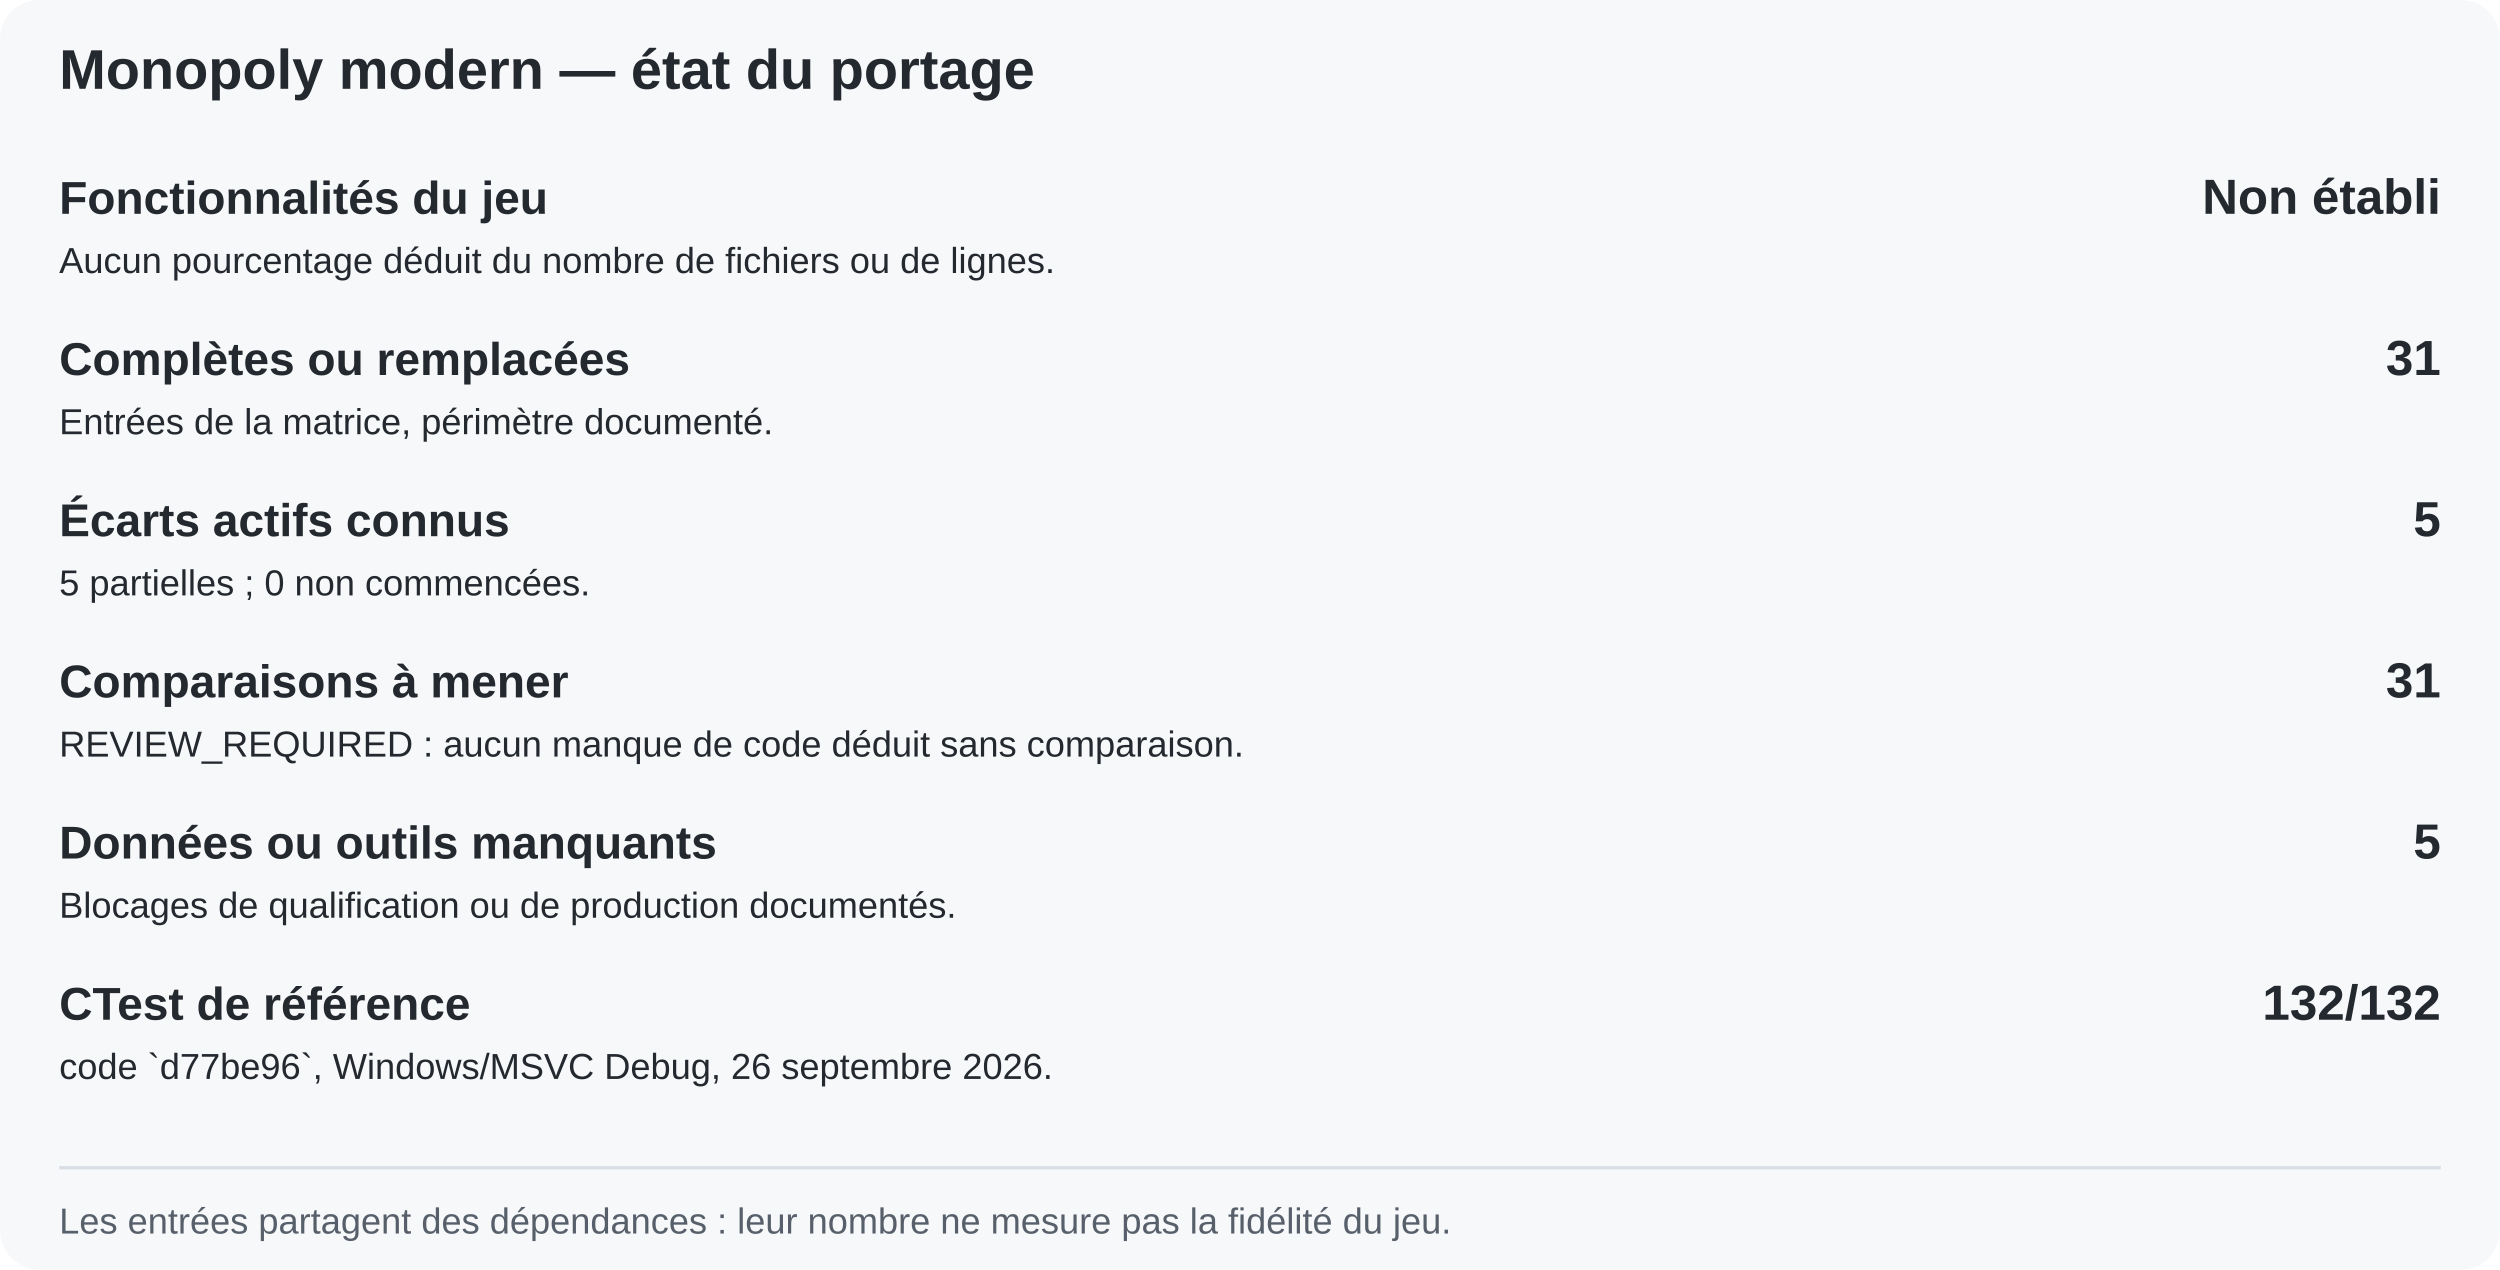
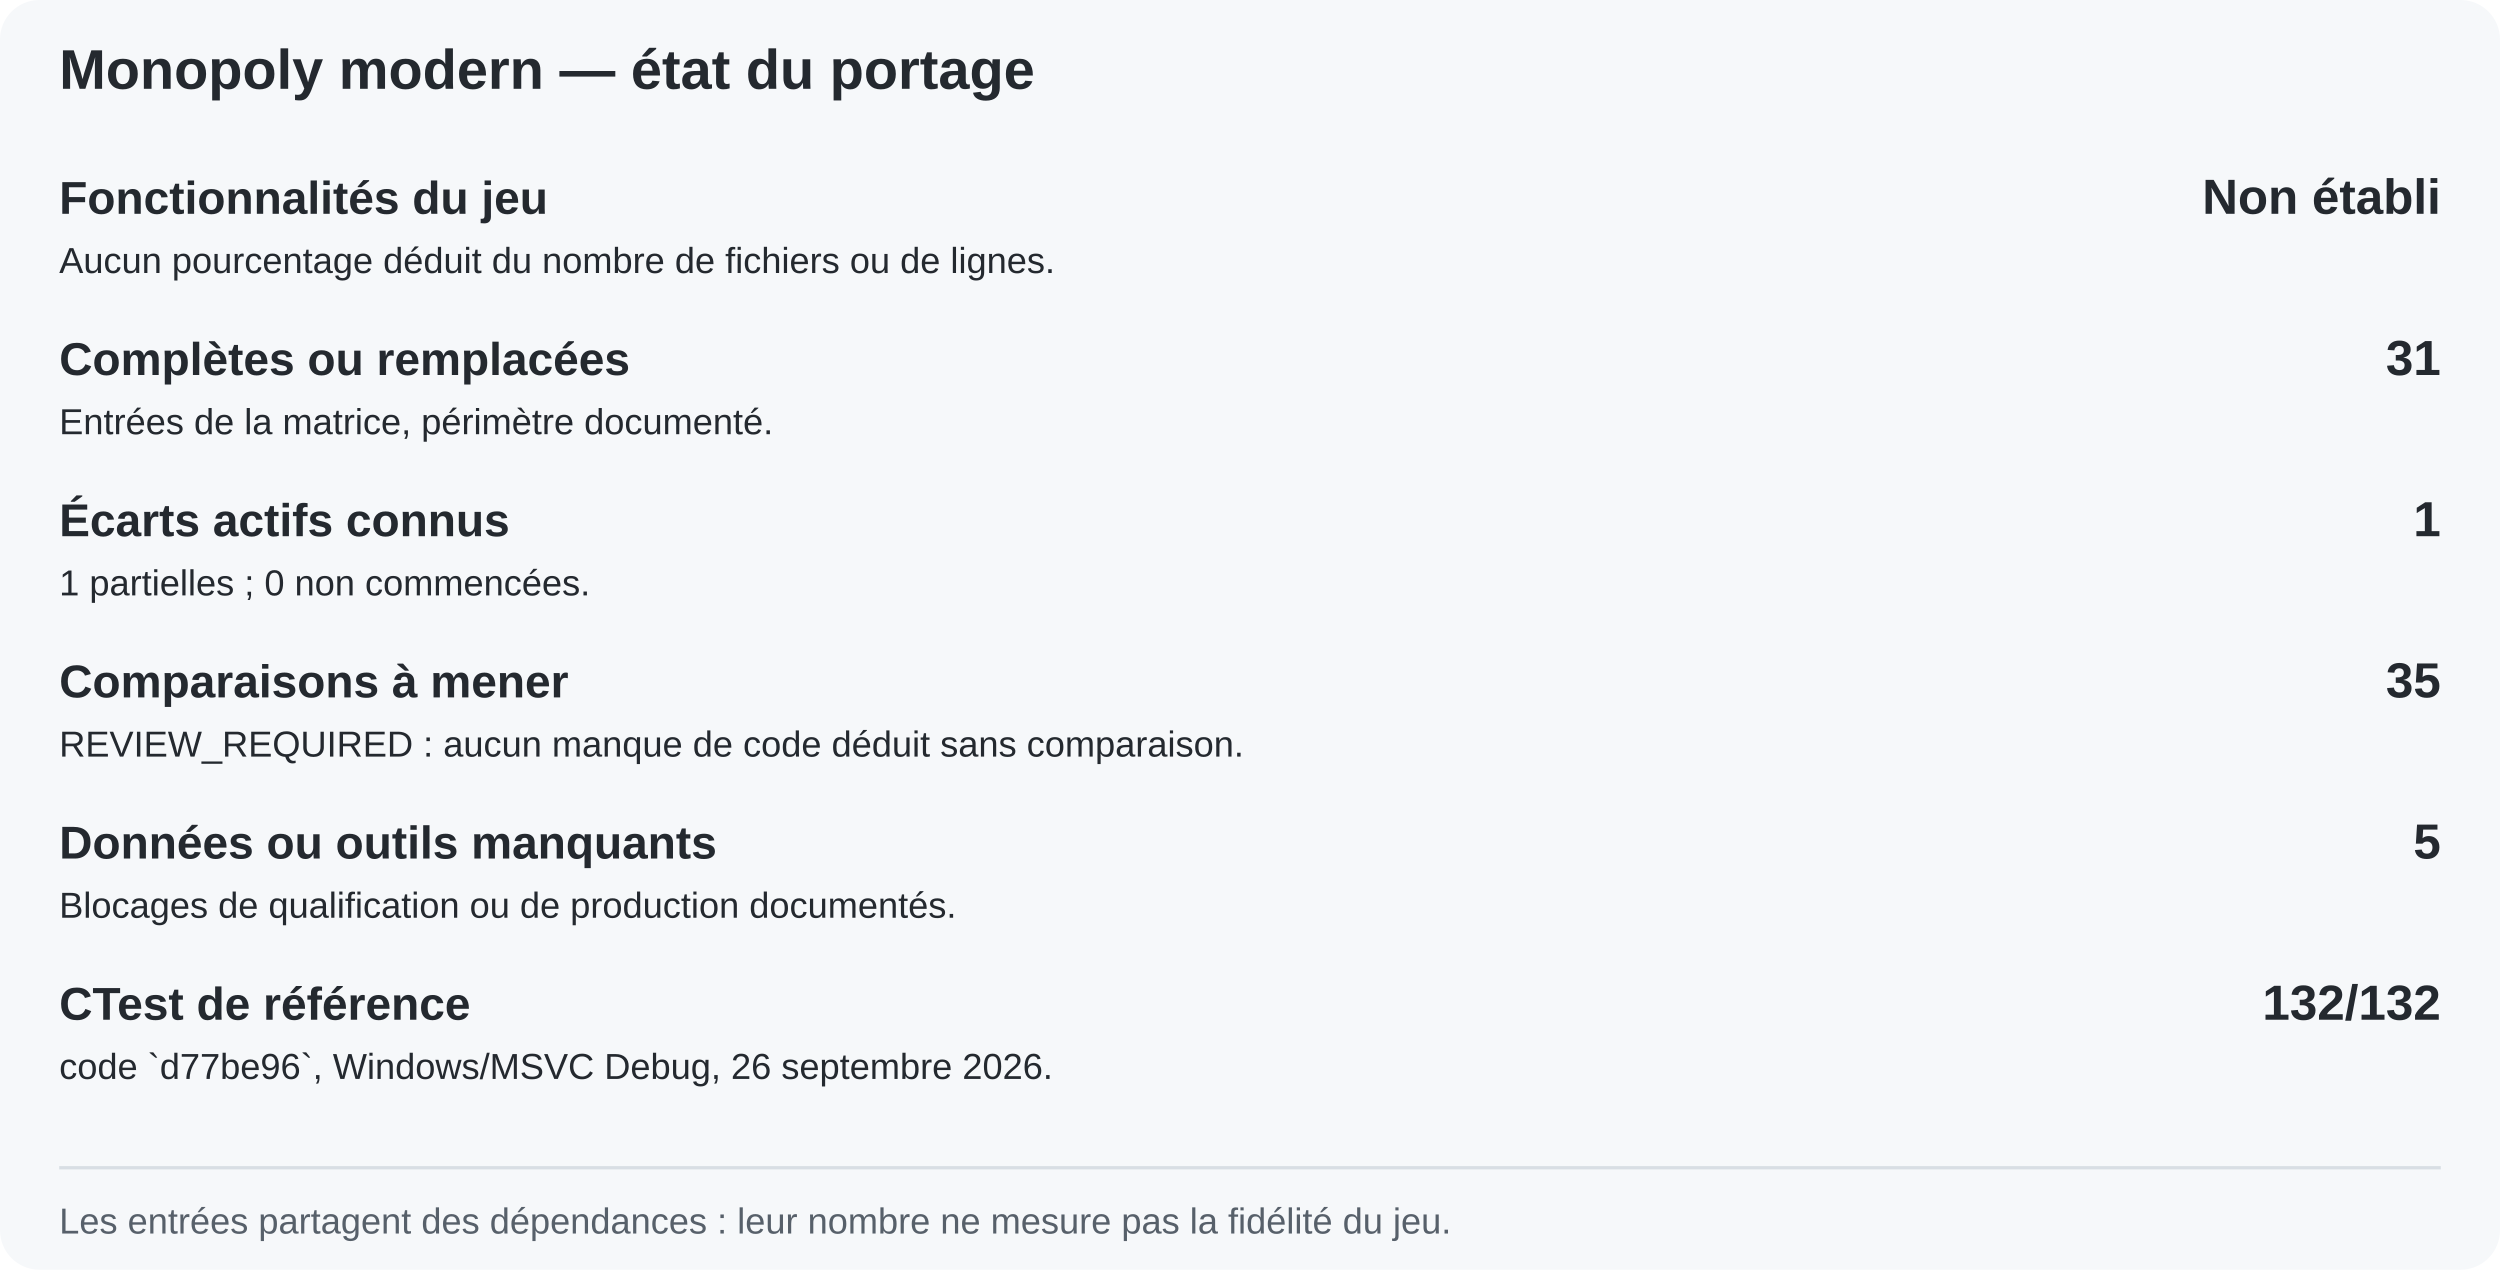
<svg xmlns="http://www.w3.org/2000/svg" width="760" height="386" viewBox="0 0 760 386" role="img" aria-label="Inventaire du portage ; aucune estimation automatique de fidélité">
  <rect width="760" height="386" rx="12" fill="#f6f8fa" />
  <text x="18" y="27" font-family="Arial, sans-serif" font-size="17" font-weight="700" fill="#24292f">Monopoly modern — état du portage</text>
  <text x="18" y="65" text-anchor="start" font-family="Arial, sans-serif" font-size="14" font-weight="700" fill="#24292f">Fonctionnalités du jeu</text>
  <text x="742" y="65" text-anchor="end" font-family="Arial, sans-serif" font-size="15" font-weight="700" fill="#24292f">Non établi</text>
  <text x="18" y="83" text-anchor="start" font-family="Arial, sans-serif" font-size="11" font-weight="400" fill="#24292f">Aucun pourcentage déduit du nombre de fichiers ou de lignes.</text>
  <text x="18" y="114" text-anchor="start" font-family="Arial, sans-serif" font-size="14" font-weight="700" fill="#24292f">Complètes ou remplacées</text>
  <text x="742" y="114" text-anchor="end" font-family="Arial, sans-serif" font-size="15" font-weight="700" fill="#24292f">31</text>
  <text x="18" y="132" text-anchor="start" font-family="Arial, sans-serif" font-size="11" font-weight="400" fill="#24292f">Entrées de la matrice, périmètre documenté.</text>
  <text x="18" y="163" text-anchor="start" font-family="Arial, sans-serif" font-size="14" font-weight="700" fill="#24292f">Écarts actifs connus</text>
-   <text x="742" y="163" text-anchor="end" font-family="Arial, sans-serif" font-size="15" font-weight="700" fill="#24292f">5</text>
-   <text x="18" y="181" text-anchor="start" font-family="Arial, sans-serif" font-size="11" font-weight="400" fill="#24292f">5 partielles ; 0 non commencées.</text>
+   <text x="742" y="163" text-anchor="end" font-family="Arial, sans-serif" font-size="15" font-weight="700" fill="#24292f">1</text>
+   <text x="18" y="181" text-anchor="start" font-family="Arial, sans-serif" font-size="11" font-weight="400" fill="#24292f">1 partielles ; 0 non commencées.</text>
  <text x="18" y="212" text-anchor="start" font-family="Arial, sans-serif" font-size="14" font-weight="700" fill="#24292f">Comparaisons à mener</text>
-   <text x="742" y="212" text-anchor="end" font-family="Arial, sans-serif" font-size="15" font-weight="700" fill="#24292f">31</text>
+   <text x="742" y="212" text-anchor="end" font-family="Arial, sans-serif" font-size="15" font-weight="700" fill="#24292f">35</text>
  <text x="18" y="230" text-anchor="start" font-family="Arial, sans-serif" font-size="11" font-weight="400" fill="#24292f">REVIEW_REQUIRED : aucun manque de code déduit sans comparaison.</text>
  <text x="18" y="261" text-anchor="start" font-family="Arial, sans-serif" font-size="14" font-weight="700" fill="#24292f">Données ou outils manquants</text>
  <text x="742" y="261" text-anchor="end" font-family="Arial, sans-serif" font-size="15" font-weight="700" fill="#24292f">5</text>
  <text x="18" y="279" text-anchor="start" font-family="Arial, sans-serif" font-size="11" font-weight="400" fill="#24292f">Blocages de qualification ou de production documentés.</text>
  <text x="18" y="310" text-anchor="start" font-family="Arial, sans-serif" font-size="14" font-weight="700" fill="#24292f">CTest de référence</text>
  <text x="742" y="310" text-anchor="end" font-family="Arial, sans-serif" font-size="15" font-weight="700" fill="#24292f">132/132</text>
  <text x="18" y="328" text-anchor="start" font-family="Arial, sans-serif" font-size="11" font-weight="400" fill="#24292f">code `d77be96`, Windows/MSVC Debug, 26 septembre 2026.</text>
  <line x1="18" y1="355" x2="742" y2="355" stroke="#d8dee4" />
  <text x="18" y="375" font-family="Arial, sans-serif" font-size="11" fill="#57606a">Les entrées partagent des dépendances : leur nombre ne mesure pas la fidélité du jeu.</text>
</svg>
